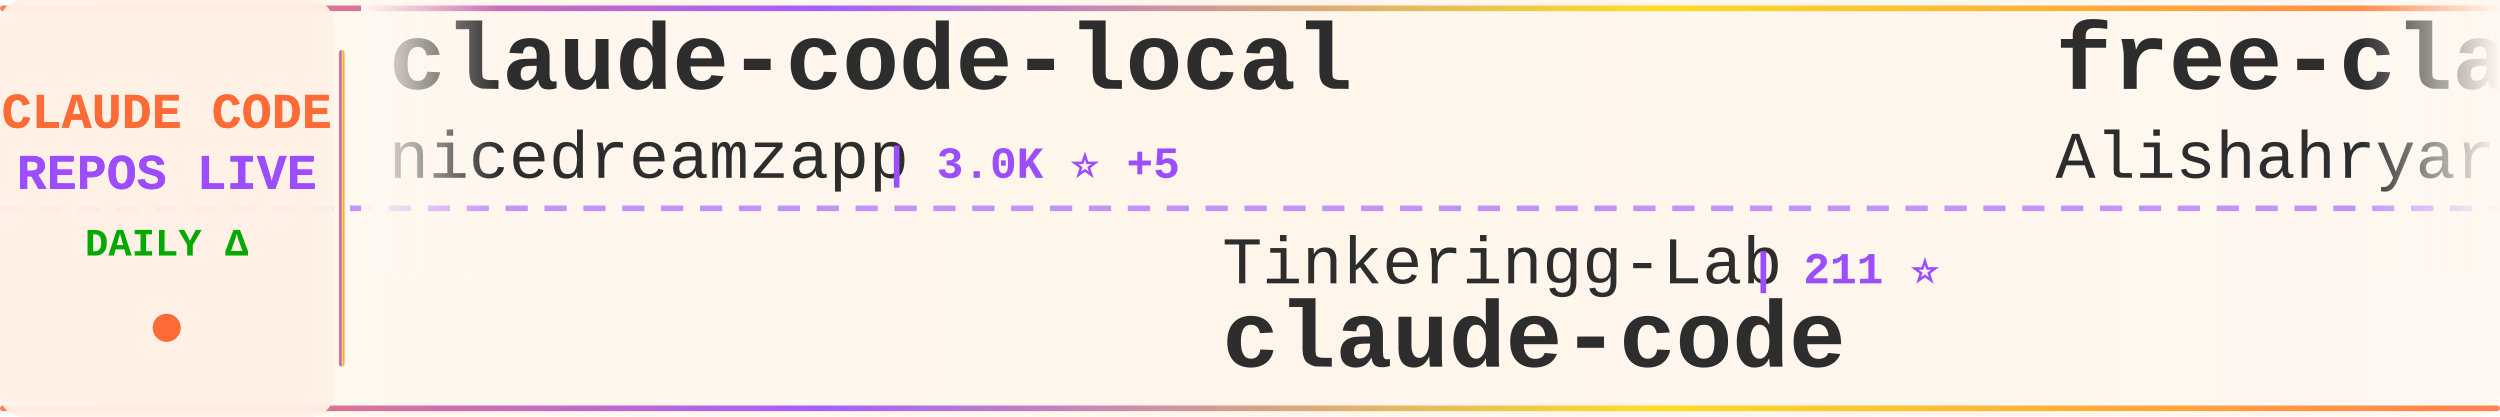
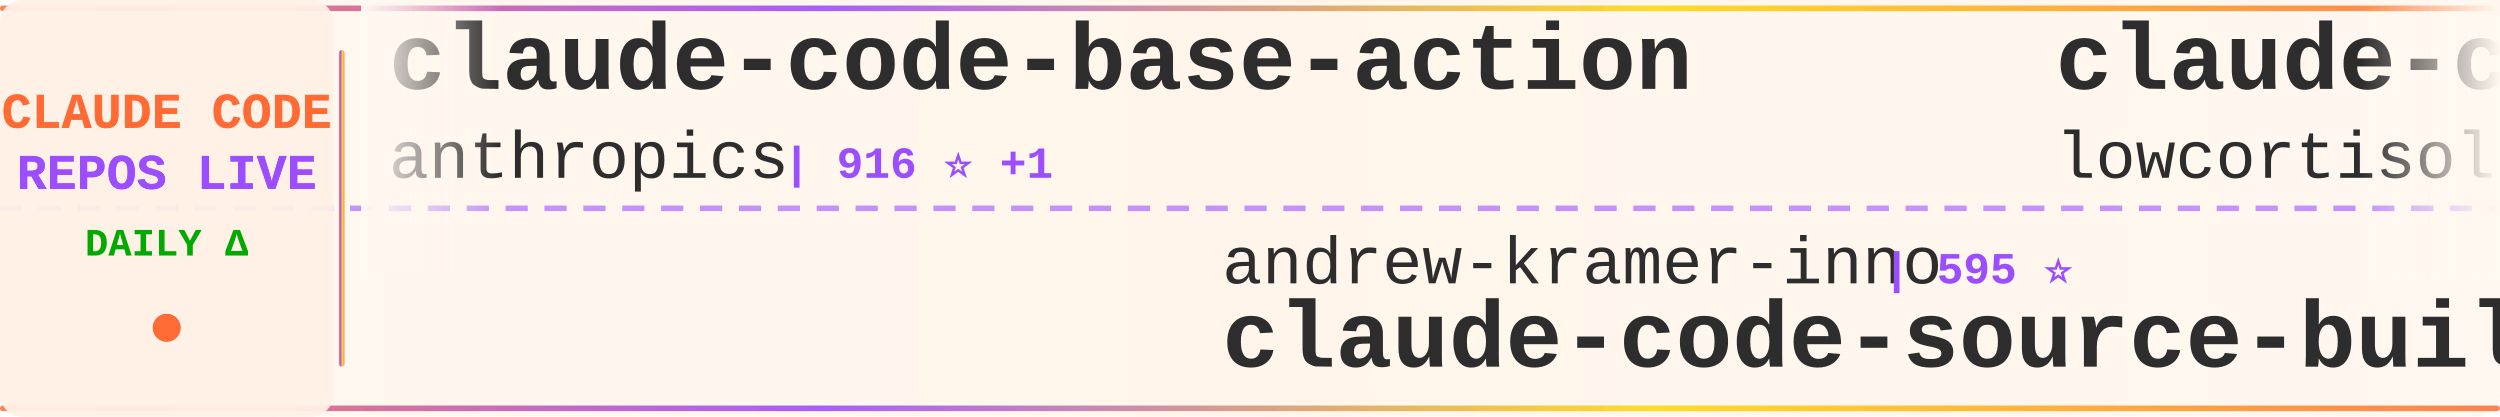
<svg xmlns="http://www.w3.org/2000/svg" width="900" height="150">
  <defs>
    <linearGradient id="tickerBg" x1="0%" y1="0%" x2="100%" y2="0%">
      <stop offset="0%" style="stop-color:#fff8f0;stop-opacity:0.98" />
      <stop offset="50%" style="stop-color:#fff5eb;stop-opacity:1" />
      <stop offset="100%" style="stop-color:#fff8f0;stop-opacity:0.98" />
    </linearGradient>
    <linearGradient id="borderGrad" x1="0%" y1="0%" x2="100%" y2="0%">
      <stop offset="0%" style="stop-color:#FF6B35;stop-opacity:0.85">
        <animate attributeName="stop-opacity" values="0.85;1;0.85" dur="2s" repeatCount="indefinite" />
      </stop>
      <stop offset="33%" style="stop-color:#9C4EFF;stop-opacity:0.9">
        <animate attributeName="stop-opacity" values="0.9;1;0.9" dur="2.2s" repeatCount="indefinite" />
      </stop>
      <stop offset="66%" style="stop-color:#FFD700;stop-opacity:0.85">
        <animate attributeName="stop-opacity" values="0.85;1;0.85" dur="1.8s" repeatCount="indefinite" />
      </stop>
      <stop offset="100%" style="stop-color:#FF6B35;stop-opacity:0.85">
        <animate attributeName="stop-opacity" values="0.85;1;0.85" dur="2s" repeatCount="indefinite" />
      </stop>
    </linearGradient>
    <filter id="textGlow">
      <feGaussianBlur stdDeviation="0.15" result="coloredBlur" />
      <feMerge>
        <feMergeNode in="coloredBlur" />
        <feMergeNode in="SourceGraphic" />
      </feMerge>
    </filter>
    <filter id="metricGlow">
      <feGaussianBlur stdDeviation="0.2" result="coloredBlur" />
      <feMerge>
        <feMergeNode in="coloredBlur" />
        <feMergeNode in="SourceGraphic" />
      </feMerge>
    </filter>
    <linearGradient id="leftFade" x1="0%" y1="0%" x2="100%" y2="0%">
      <stop offset="0%" style="stop-color:#fff8f0;stop-opacity:1" />
      <stop offset="100%" style="stop-color:#fff8f0;stop-opacity:0" />
    </linearGradient>
    <linearGradient id="rightFade" x1="0%" y1="0%" x2="100%" y2="0%">
      <stop offset="0%" style="stop-color:#fff8f0;stop-opacity:0" />
      <stop offset="100%" style="stop-color:#fff8f0;stop-opacity:1" />
    </linearGradient>
  </defs>
  <rect width="900" height="150" fill="url(#tickerBg)" rx="8" />
  <rect x="0" y="2" width="900" height="2" fill="url(#borderGrad)" rx="1" />
  <rect x="0" y="146" width="900" height="2" fill="url(#borderGrad)" rx="1" />
  <line x1="0" y1="75" x2="900" y2="75" stroke="#9C4EFF" stroke-width="2" stroke-dasharray="8 6" opacity="0.6" />
  <rect x="0" y="0" width="120" height="150" fill="#fff0e6" opacity="0.95" rx="8" />
  <text x="60" y="46" font-family="'Courier New', monospace" font-size="18" font-weight="bold" fill="#FF6B35" text-anchor="middle" filter="url(#textGlow)">
    CLAUDE CODE
  </text>
  <text x="60" y="68" font-family="'Courier New', monospace" font-size="18" font-weight="bold" fill="#9C4EFF" text-anchor="middle" filter="url(#textGlow)">
    REPOS LIVE
  </text>
  <text x="60" y="92" font-family="'Courier New', monospace" font-size="14" font-weight="bold" fill="#00aa00" text-anchor="middle">
    DAILY Δ
  </text>
  <circle cx="60" cy="118" r="5" fill="#FF6B35" filter="url(#metricGlow)">
    <animate attributeName="r" values="4;6;4" dur="1.5s" repeatCount="indefinite" />
    <animate attributeName="opacity" values="0.6;1;0.6" dur="1.5s" repeatCount="indefinite" />
  </circle>
  <rect x="122" y="18" width="2" height="114" fill="url(#borderGrad)" rx="1" />
  <clipPath id="tickerClip">
    <rect x="130" y="0" width="770" height="150" />
  </clipPath>
  <g clip-path="url(#tickerClip)">
    <g id="tickerItems">
      <animateTransform attributeName="transform" attributeType="XML" type="translate" from="0 0" to="-3000 0" dur="54s" repeatCount="indefinite" />
      <g transform="translate(0, 0)">
-         <text x="140" y="32" font-family="'Courier New', monospace" font-size="34" font-weight="bold" fill="#2d2d2d">claude-code-local</text>
-         <text x="140" y="64" font-family="'Courier New', monospace" font-size="24" font-weight="normal" fill="#2d2d2d" opacity="1.0">nicedreamzapp</text>
-         <text x="318" y="64" font-family="'Courier New', monospace" font-size="16" font-weight="bold" fill="#9C4EFF"> | 3.0K ⭐ +5</text>
+         <text x="140" y="32" font-family="'Courier New', monospace" font-size="34" font-weight="bold" fill="#2d2d2d">claude-code-base-action</text>
+         <text x="140" y="64" font-family="'Courier New', monospace" font-size="24" font-weight="normal" fill="#2d2d2d" opacity="1.0">anthropics</text>
+         <text x="282" y="64" font-family="'Courier New', monospace" font-size="16" font-weight="bold" fill="#9C4EFF"> | 916 ⭐ +1</text>
      </g>
      <g transform="translate(300, 0)">
-         <text x="140" y="102" font-family="'Courier New', monospace" font-size="24" font-weight="normal" fill="#2d2d2d" opacity="1.0">Tinkeringg-Lab</text>
-         <text x="330" y="102" font-family="'Courier New', monospace" font-size="16" font-weight="bold" fill="#9C4EFF"> | 211 ⭐</text>
+         <text x="140" y="102" font-family="'Courier New', monospace" font-size="24" font-weight="normal" fill="#2d2d2d" opacity="1.0">andrew-kramer-inno</text>
+         <text x="378" y="102" font-family="'Courier New', monospace" font-size="16" font-weight="bold" fill="#9C4EFF"> | 595 ⭐</text>
+         <text x="140" y="132" font-family="'Courier New', monospace" font-size="34" font-weight="bold" fill="#2d2d2d">claude-code-source-build</text>
+       </g>
+       <g transform="translate(600, 0)">
+         <text x="140" y="32" font-family="'Courier New', monospace" font-size="34" font-weight="bold" fill="#2d2d2d">claude-code</text>
+         <text x="140" y="64" font-family="'Courier New', monospace" font-size="24" font-weight="normal" fill="#2d2d2d" opacity="1.0">lowcortisolprogrammer</text>
+         <text x="414" y="64" font-family="'Courier New', monospace" font-size="16" font-weight="bold" fill="#9C4EFF"> | 171 ⭐</text>
+       </g>
+       <g transform="translate(900, 0)">
+         <text x="140" y="102" font-family="'Courier New', monospace" font-size="24" font-weight="normal" fill="#2d2d2d" opacity="1.0">Cranot</text>
+         <text x="234" y="102" font-family="'Courier New', monospace" font-size="16" font-weight="bold" fill="#9C4EFF"> | 2.8K ⭐</text>
+         <text x="140" y="132" font-family="'Courier New', monospace" font-size="34" font-weight="bold" fill="#2d2d2d">claude-code-guide</text>
+       </g>
+       <g transform="translate(1200, 0)">
+         <text x="140" y="32" font-family="'Courier New', monospace" font-size="34" font-weight="bold" fill="#2d2d2d">claude-code</text>
+         <text x="140" y="64" font-family="'Courier New', monospace" font-size="24" font-weight="normal" fill="#2d2d2d" opacity="1.0">isboyjc</text>
+         <text x="246" y="64" font-family="'Courier New', monospace" font-size="16" font-weight="bold" fill="#9C4EFF"> | 162 ⭐</text>
+       </g>
+       <g transform="translate(1500, 0)">
+         <text x="140" y="102" font-family="'Courier New', monospace" font-size="24" font-weight="normal" fill="#2d2d2d" opacity="1.0">Yuyz0112</text>
+         <text x="258" y="102" font-family="'Courier New', monospace" font-size="16" font-weight="bold" fill="#9C4EFF"> | 2.4K ⭐ +1</text>
+         <text x="140" y="132" font-family="'Courier New', monospace" font-size="34" font-weight="bold" fill="#2d2d2d">claude-code-reverse</text>
+       </g>
+       <g transform="translate(1800, 0)">
+         <text x="140" y="32" font-family="'Courier New', monospace" font-size="34" font-weight="bold" fill="#2d2d2d">awesome-claude-code-tool...</text>
+         <text x="140" y="64" font-family="'Courier New', monospace" font-size="24" font-weight="normal" fill="#2d2d2d" opacity="1.0">rohitg00</text>
+         <text x="258" y="64" font-family="'Courier New', monospace" font-size="16" font-weight="bold" fill="#9C4EFF"> | 2.4K ⭐ +4</text>
+       </g>
+       <g transform="translate(2100, 0)">
+         <text x="140" y="102" font-family="'Courier New', monospace" font-size="24" font-weight="normal" fill="#2d2d2d" opacity="1.0">disler</text>
+         <text x="234" y="102" font-family="'Courier New', monospace" font-size="16" font-weight="bold" fill="#9C4EFF"> | 3.8K ⭐ +3</text>
+         <text x="140" y="132" font-family="'Courier New', monospace" font-size="34" font-weight="bold" fill="#2d2d2d">claude-code-hooks-master...</text>
+       </g>
+       <g transform="translate(2400, 0)">
+         <text x="140" y="32" font-family="'Courier New', monospace" font-size="34" font-weight="bold" fill="#2d2d2d">claude-code-security-rev...</text>
+         <text x="140" y="64" font-family="'Courier New', monospace" font-size="24" font-weight="normal" fill="#2d2d2d" opacity="1.0">anthropics</text>
+         <text x="282" y="64" font-family="'Courier New', monospace" font-size="16" font-weight="bold" fill="#9C4EFF"> | 5.6K ⭐ +4</text>
+       </g>
+       <g transform="translate(2700, 0)">
+         <text x="140" y="102" font-family="'Courier New', monospace" font-size="24" font-weight="normal" fill="#2d2d2d" opacity="1.0">xorespesp</text>
+         <text x="270" y="102" font-family="'Courier New', monospace" font-size="16" font-weight="bold" fill="#9C4EFF"> | 230 ⭐</text>
        <text x="140" y="132" font-family="'Courier New', monospace" font-size="34" font-weight="bold" fill="#2d2d2d">claude-code</text>
      </g>
-       <g transform="translate(600, 0)">
-         <text x="140" y="32" font-family="'Courier New', monospace" font-size="34" font-weight="bold" fill="#2d2d2d">free-claude-code</text>
-         <text x="140" y="64" font-family="'Courier New', monospace" font-size="24" font-weight="normal" fill="#2d2d2d" opacity="1.0">Alishahryar1</text>
-         <text x="306" y="64" font-family="'Courier New', monospace" font-size="16" font-weight="bold" fill="#9C4EFF"> | 40.8K ⭐ +124</text>
-       </g>
-       <g transform="translate(900, 0)">
-         <text x="140" y="102" font-family="'Courier New', monospace" font-size="24" font-weight="normal" fill="#2d2d2d" opacity="1.0">ykdojo</text>
-         <text x="234" y="102" font-family="'Courier New', monospace" font-size="16" font-weight="bold" fill="#9C4EFF"> | 9.4K ⭐ +13</text>
-         <text x="140" y="132" font-family="'Courier New', monospace" font-size="34" font-weight="bold" fill="#2d2d2d">claude-code-tips</text>
-       </g>
-       <g transform="translate(1200, 0)">
-         <text x="140" y="32" font-family="'Courier New', monospace" font-size="34" font-weight="bold" fill="#2d2d2d">Claude-Code</text>
-         <text x="140" y="64" font-family="'Courier New', monospace" font-size="24" font-weight="normal" fill="#2d2d2d" opacity="1.0">OrcaWhisper</text>
-         <text x="294" y="64" font-family="'Courier New', monospace" font-size="16" font-weight="bold" fill="#9C4EFF"> | 85 ⭐</text>
-       </g>
-       <g transform="translate(1500, 0)">
-         <text x="140" y="102" font-family="'Courier New', monospace" font-size="24" font-weight="normal" fill="#2d2d2d" opacity="1.0">VILA-Lab</text>
-         <text x="258" y="102" font-family="'Courier New', monospace" font-size="16" font-weight="bold" fill="#9C4EFF"> | 2.0K ⭐ +9</text>
-         <text x="140" y="132" font-family="'Courier New', monospace" font-size="34" font-weight="bold" fill="#2d2d2d">Dive-into-Claude-Code</text>
-       </g>
-       <g transform="translate(1800, 0)">
-         <text x="140" y="32" font-family="'Courier New', monospace" font-size="34" font-weight="bold" fill="#2d2d2d">claude-code-harness</text>
-         <text x="140" y="64" font-family="'Courier New', monospace" font-size="24" font-weight="normal" fill="#2d2d2d" opacity="1.0">Chachamaru127</text>
-         <text x="318" y="64" font-family="'Courier New', monospace" font-size="16" font-weight="bold" fill="#9C4EFF"> | 3.0K ⭐ +3</text>
-       </g>
-       <g transform="translate(2100, 0)">
-         <text x="140" y="102" font-family="'Courier New', monospace" font-size="24" font-weight="normal" fill="#2d2d2d" opacity="1.0">carlvellotti</text>
-         <text x="306" y="102" font-family="'Courier New', monospace" font-size="16" font-weight="bold" fill="#9C4EFF"> | 2.1K ⭐ +1</text>
-         <text x="140" y="132" font-family="'Courier New', monospace" font-size="34" font-weight="bold" fill="#2d2d2d">claude-code-pm-course</text>
-       </g>
-       <g transform="translate(2400, 0)">
-         <text x="140" y="32" font-family="'Courier New', monospace" font-size="34" font-weight="bold" fill="#2d2d2d">Claude-Code-Game-Studios</text>
-         <text x="140" y="64" font-family="'Courier New', monospace" font-size="24" font-weight="normal" fill="#2d2d2d" opacity="1.0">Donchitos</text>
-         <text x="270" y="64" font-family="'Courier New', monospace" font-size="16" font-weight="bold" fill="#9C4EFF"> | 23.2K ⭐ +80</text>
-       </g>
-       <g transform="translate(2700, 0)">
-         <text x="140" y="102" font-family="'Courier New', monospace" font-size="24" font-weight="normal" fill="#2d2d2d" opacity="1.0">zebbern</text>
-         <text x="246" y="102" font-family="'Courier New', monospace" font-size="16" font-weight="bold" fill="#9C4EFF"> | 4.4K ⭐ +3</text>
-         <text x="140" y="132" font-family="'Courier New', monospace" font-size="34" font-weight="bold" fill="#2d2d2d">claude-code-guide</text>
-       </g>
      <g transform="translate(3000, 0)">
-         <text x="140" y="32" font-family="'Courier New', monospace" font-size="34" font-weight="bold" fill="#2d2d2d">claude-code-local</text>
-         <text x="140" y="64" font-family="'Courier New', monospace" font-size="24" font-weight="normal" fill="#2d2d2d" opacity="1.0">nicedreamzapp</text>
-         <text x="318" y="64" font-family="'Courier New', monospace" font-size="16" font-weight="bold" fill="#9C4EFF"> | 3.0K ⭐ +5</text>
+         <text x="140" y="32" font-family="'Courier New', monospace" font-size="34" font-weight="bold" fill="#2d2d2d">claude-code-base-action</text>
+         <text x="140" y="64" font-family="'Courier New', monospace" font-size="24" font-weight="normal" fill="#2d2d2d" opacity="1.0">anthropics</text>
+         <text x="282" y="64" font-family="'Courier New', monospace" font-size="16" font-weight="bold" fill="#9C4EFF"> | 916 ⭐ +1</text>
      </g>
      <g transform="translate(3300, 0)">
-         <text x="140" y="102" font-family="'Courier New', monospace" font-size="24" font-weight="normal" fill="#2d2d2d" opacity="1.0">Tinkeringg-Lab</text>
-         <text x="330" y="102" font-family="'Courier New', monospace" font-size="16" font-weight="bold" fill="#9C4EFF"> | 211 ⭐</text>
-         <text x="140" y="132" font-family="'Courier New', monospace" font-size="34" font-weight="bold" fill="#2d2d2d">claude-code</text>
+         <text x="140" y="102" font-family="'Courier New', monospace" font-size="24" font-weight="normal" fill="#2d2d2d" opacity="1.0">andrew-kramer-inno</text>
+         <text x="378" y="102" font-family="'Courier New', monospace" font-size="16" font-weight="bold" fill="#9C4EFF"> | 595 ⭐</text>
+         <text x="140" y="132" font-family="'Courier New', monospace" font-size="34" font-weight="bold" fill="#2d2d2d">claude-code-source-build</text>
      </g>
      <g transform="translate(3600, 0)">
-         <text x="140" y="32" font-family="'Courier New', monospace" font-size="34" font-weight="bold" fill="#2d2d2d">free-claude-code</text>
-         <text x="140" y="64" font-family="'Courier New', monospace" font-size="24" font-weight="normal" fill="#2d2d2d" opacity="1.0">Alishahryar1</text>
-         <text x="306" y="64" font-family="'Courier New', monospace" font-size="16" font-weight="bold" fill="#9C4EFF"> | 40.8K ⭐ +124</text>
+         <text x="140" y="32" font-family="'Courier New', monospace" font-size="34" font-weight="bold" fill="#2d2d2d">claude-code</text>
+         <text x="140" y="64" font-family="'Courier New', monospace" font-size="24" font-weight="normal" fill="#2d2d2d" opacity="1.0">lowcortisolprogrammer</text>
+         <text x="414" y="64" font-family="'Courier New', monospace" font-size="16" font-weight="bold" fill="#9C4EFF"> | 171 ⭐</text>
      </g>
      <g transform="translate(3900, 0)">
-         <text x="140" y="102" font-family="'Courier New', monospace" font-size="24" font-weight="normal" fill="#2d2d2d" opacity="1.0">ykdojo</text>
-         <text x="234" y="102" font-family="'Courier New', monospace" font-size="16" font-weight="bold" fill="#9C4EFF"> | 9.4K ⭐ +13</text>
-         <text x="140" y="132" font-family="'Courier New', monospace" font-size="34" font-weight="bold" fill="#2d2d2d">claude-code-tips</text>
+         <text x="140" y="102" font-family="'Courier New', monospace" font-size="24" font-weight="normal" fill="#2d2d2d" opacity="1.0">Cranot</text>
+         <text x="234" y="102" font-family="'Courier New', monospace" font-size="16" font-weight="bold" fill="#9C4EFF"> | 2.8K ⭐</text>
+         <text x="140" y="132" font-family="'Courier New', monospace" font-size="34" font-weight="bold" fill="#2d2d2d">claude-code-guide</text>
      </g>
    </g>
  </g>
  <rect x="130" y="0" width="50" height="100" fill="url(#leftFade)" />
  <rect x="850" y="0" width="50" height="100" fill="url(#rightFade)" />
</svg>
